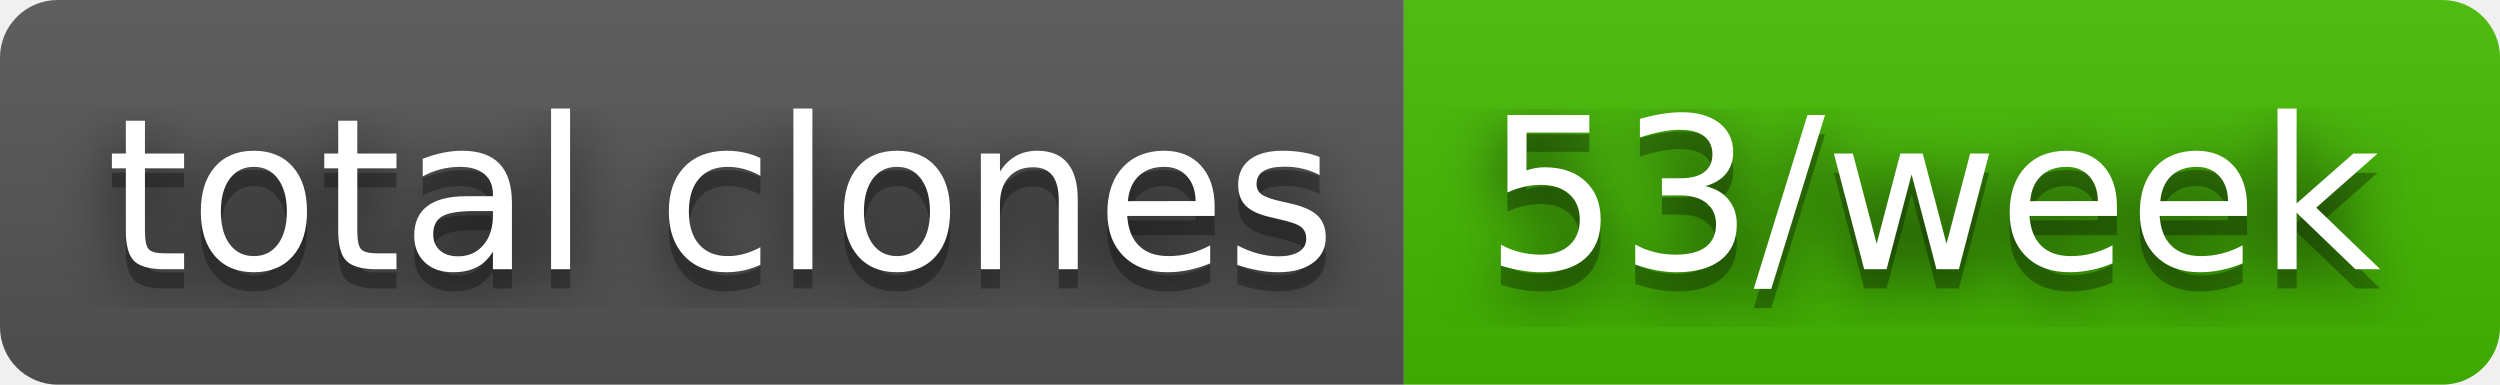
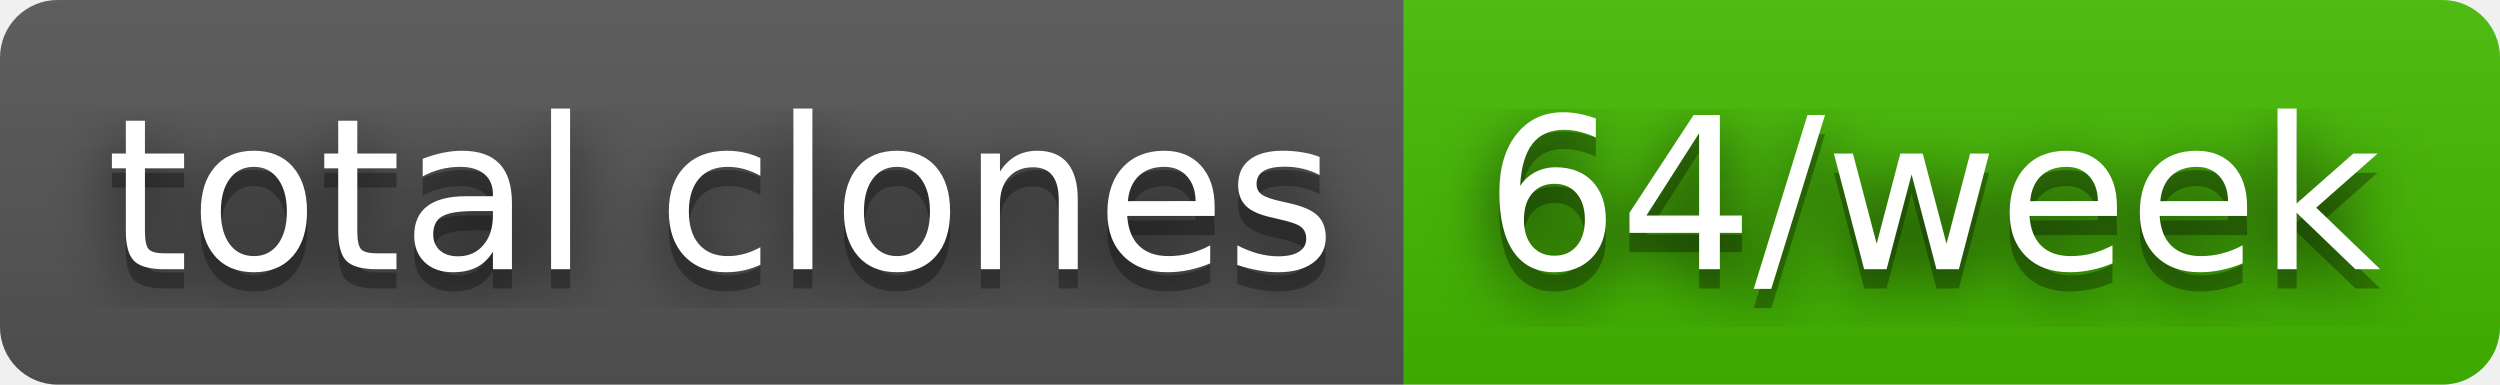
- <svg xmlns="http://www.w3.org/2000/svg" width="130" height="20" role="img" aria-label="total clones: 53/week">
+ <svg xmlns="http://www.w3.org/2000/svg" width="130" height="20" role="img" aria-label="total clones: 64/week">
  <filter id="blur">
    <feGaussianBlur stdDeviation="16" />
  </filter>
  <linearGradient id="s" x2="0" y2="100%">
    <stop offset="0" stop-color="#bbb" stop-opacity=".1" />
    <stop offset="1" stop-opacity=".1" />
  </linearGradient>
  <clipPath id="r">
    <rect width="130" height="20" rx="3" />
  </clipPath>
  <g clip-path="url(#r)">
    <rect width="73" height="20" fill="#555" />
    <rect x="73" width="57" height="20" fill="#4b0" />
    <rect width="130" height="20" fill="url(#s)" />
  </g>
  <g fill="#fff" text-anchor="middle" font-family="Verdana,Geneva,DejaVu Sans,sans-serif" text-rendering="geometricPrecision" font-size="110">
    <g transform="scale(.1)">
      <g aria-hidden="true" fill="#010101">
        <text x="375" y="150" fill-opacity=".8" filter="url(#blur)" textLength="630">total clones</text>
        <text x="375" y="150" fill-opacity=".3" textLength="630">total clones</text>
      </g>
      <text x="375" y="140" textLength="630">total clones</text>
    </g>
    <g transform="scale(.1)">
      <g aria-hidden="true" fill="#010101">
-         <text x="1005" y="150" fill-opacity=".8" filter="url(#blur)" textLength="470">53/week</text>
-         <text x="1005" y="150" fill-opacity=".3" textLength="470">53/week</text>
+         <text x="1005" y="150" fill-opacity=".8" filter="url(#blur)" textLength="470">64/week</text>
+         <text x="1005" y="150" fill-opacity=".3" textLength="470">64/week</text>
      </g>
-       <text x="1005" y="140" textLength="470">53/week</text>
+       <text x="1005" y="140" textLength="470">64/week</text>
    </g>
  </g>
</svg>
